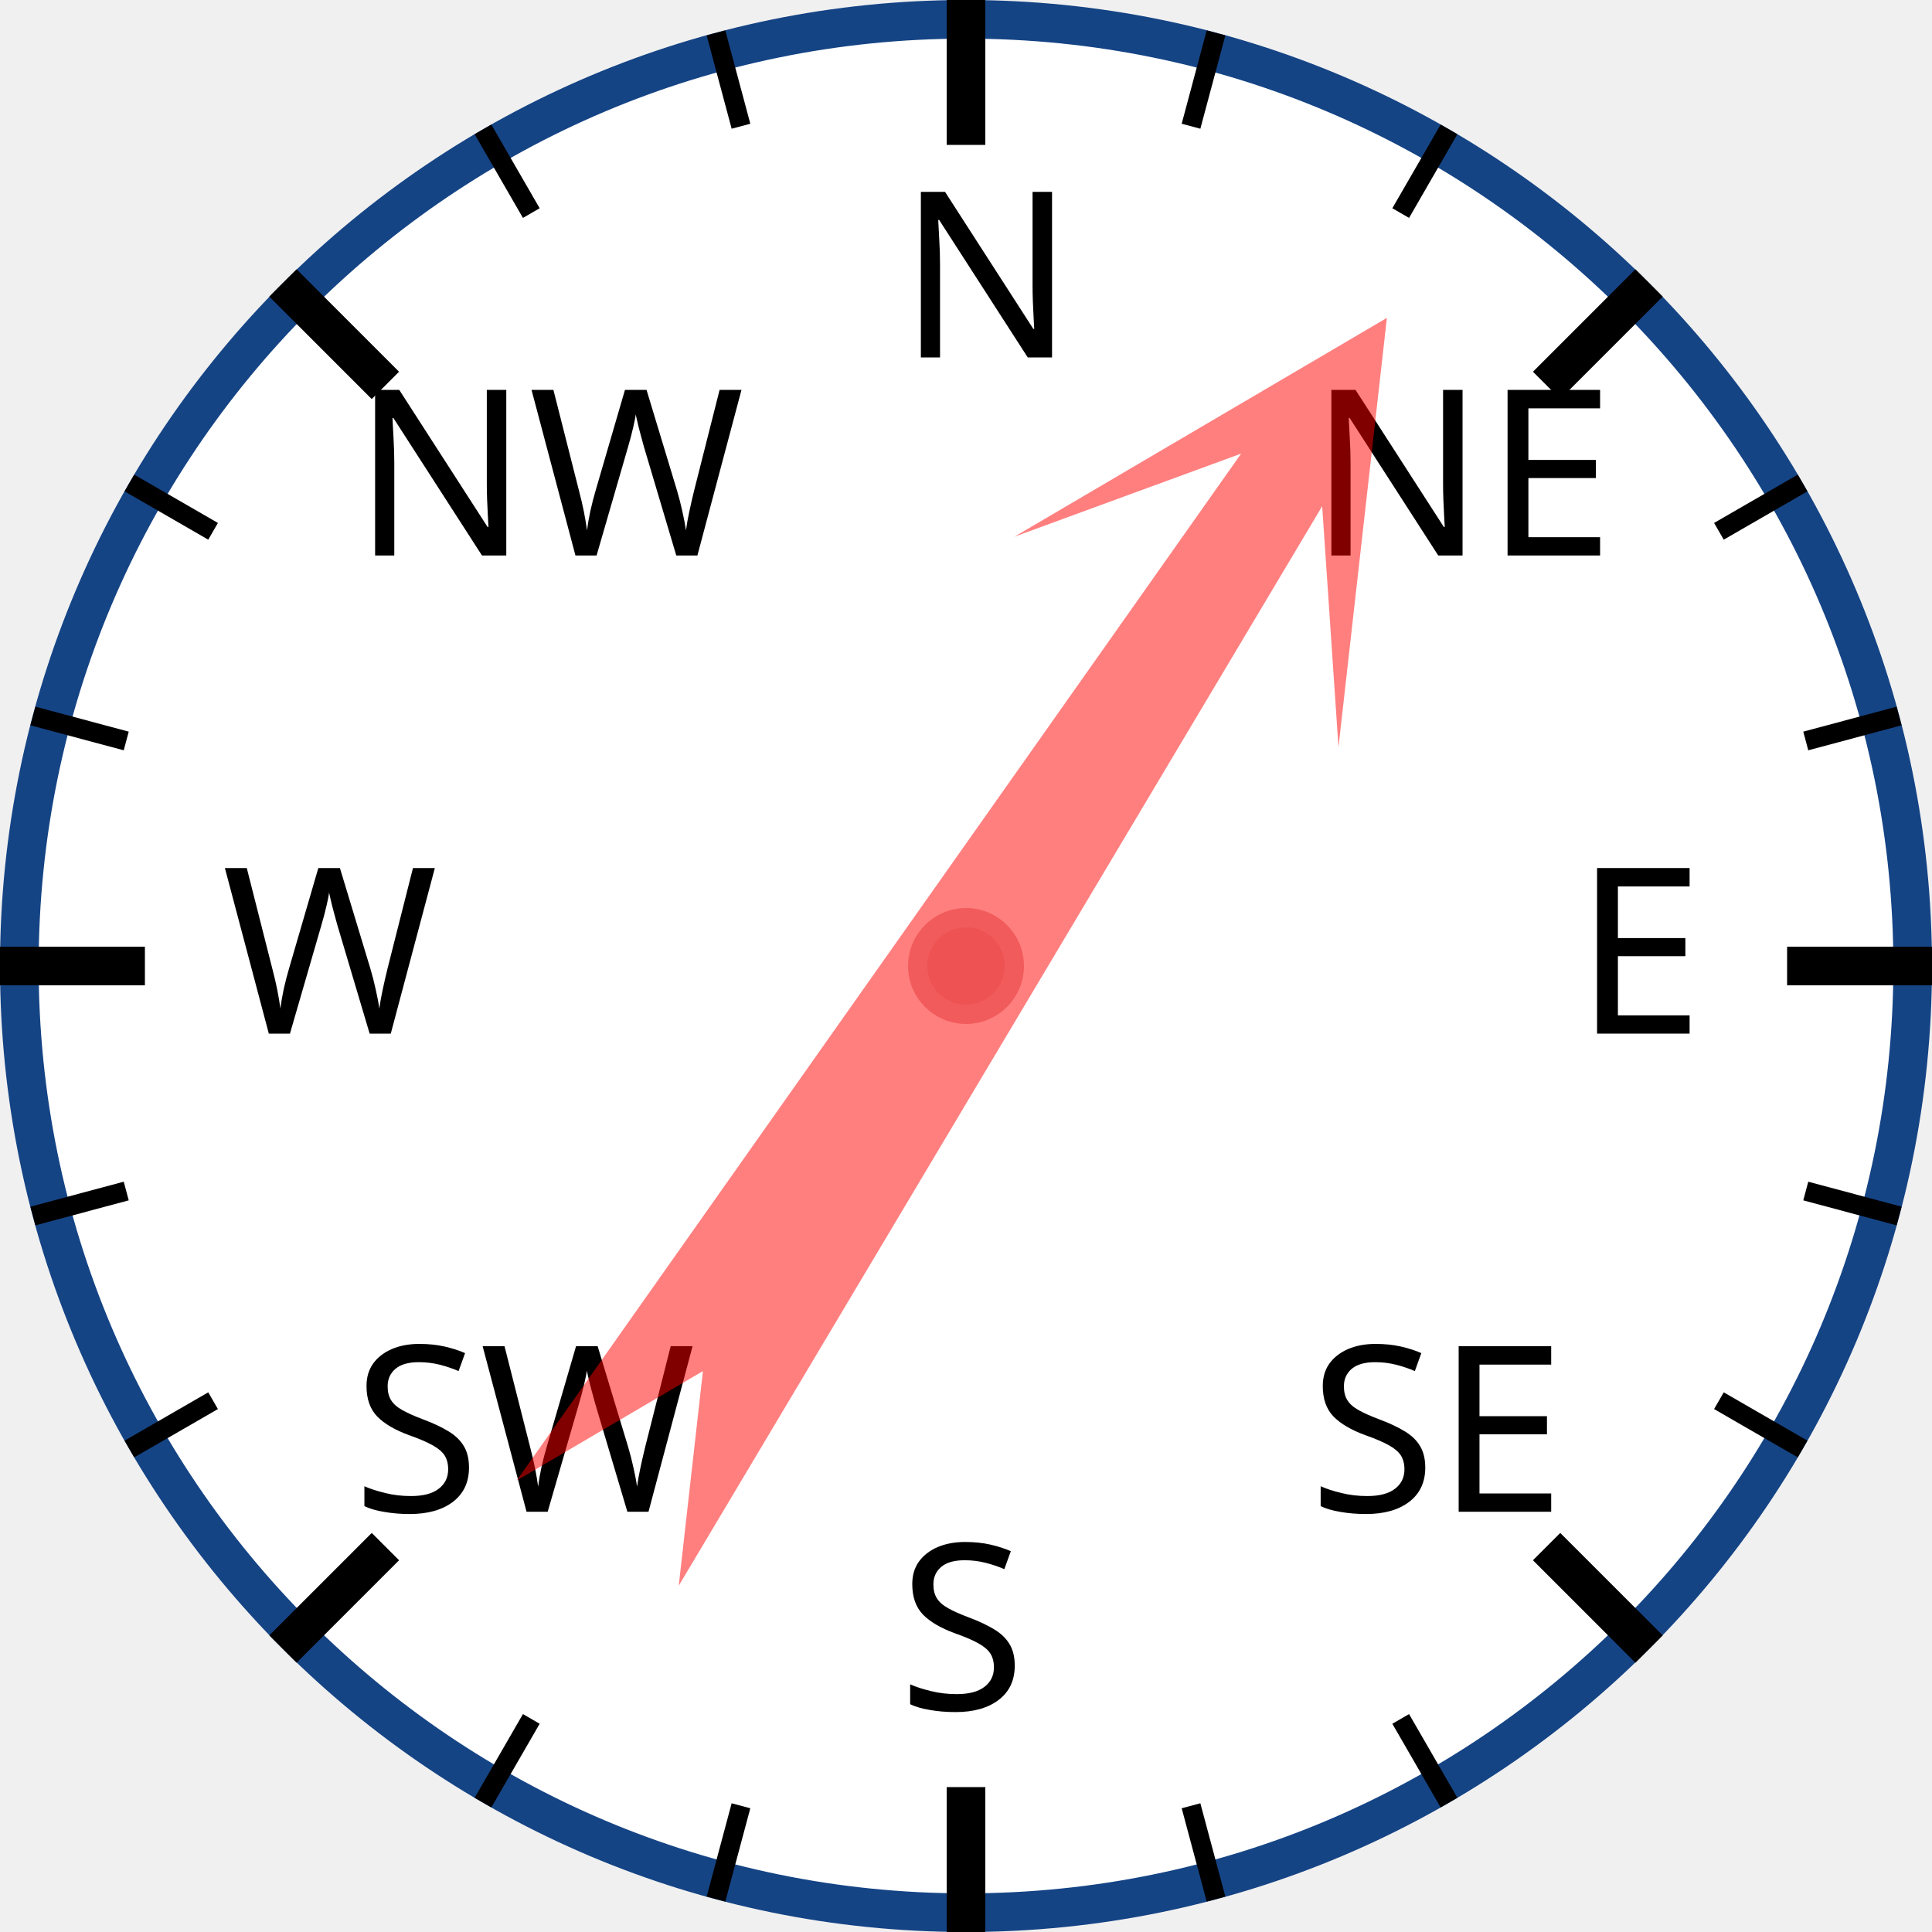
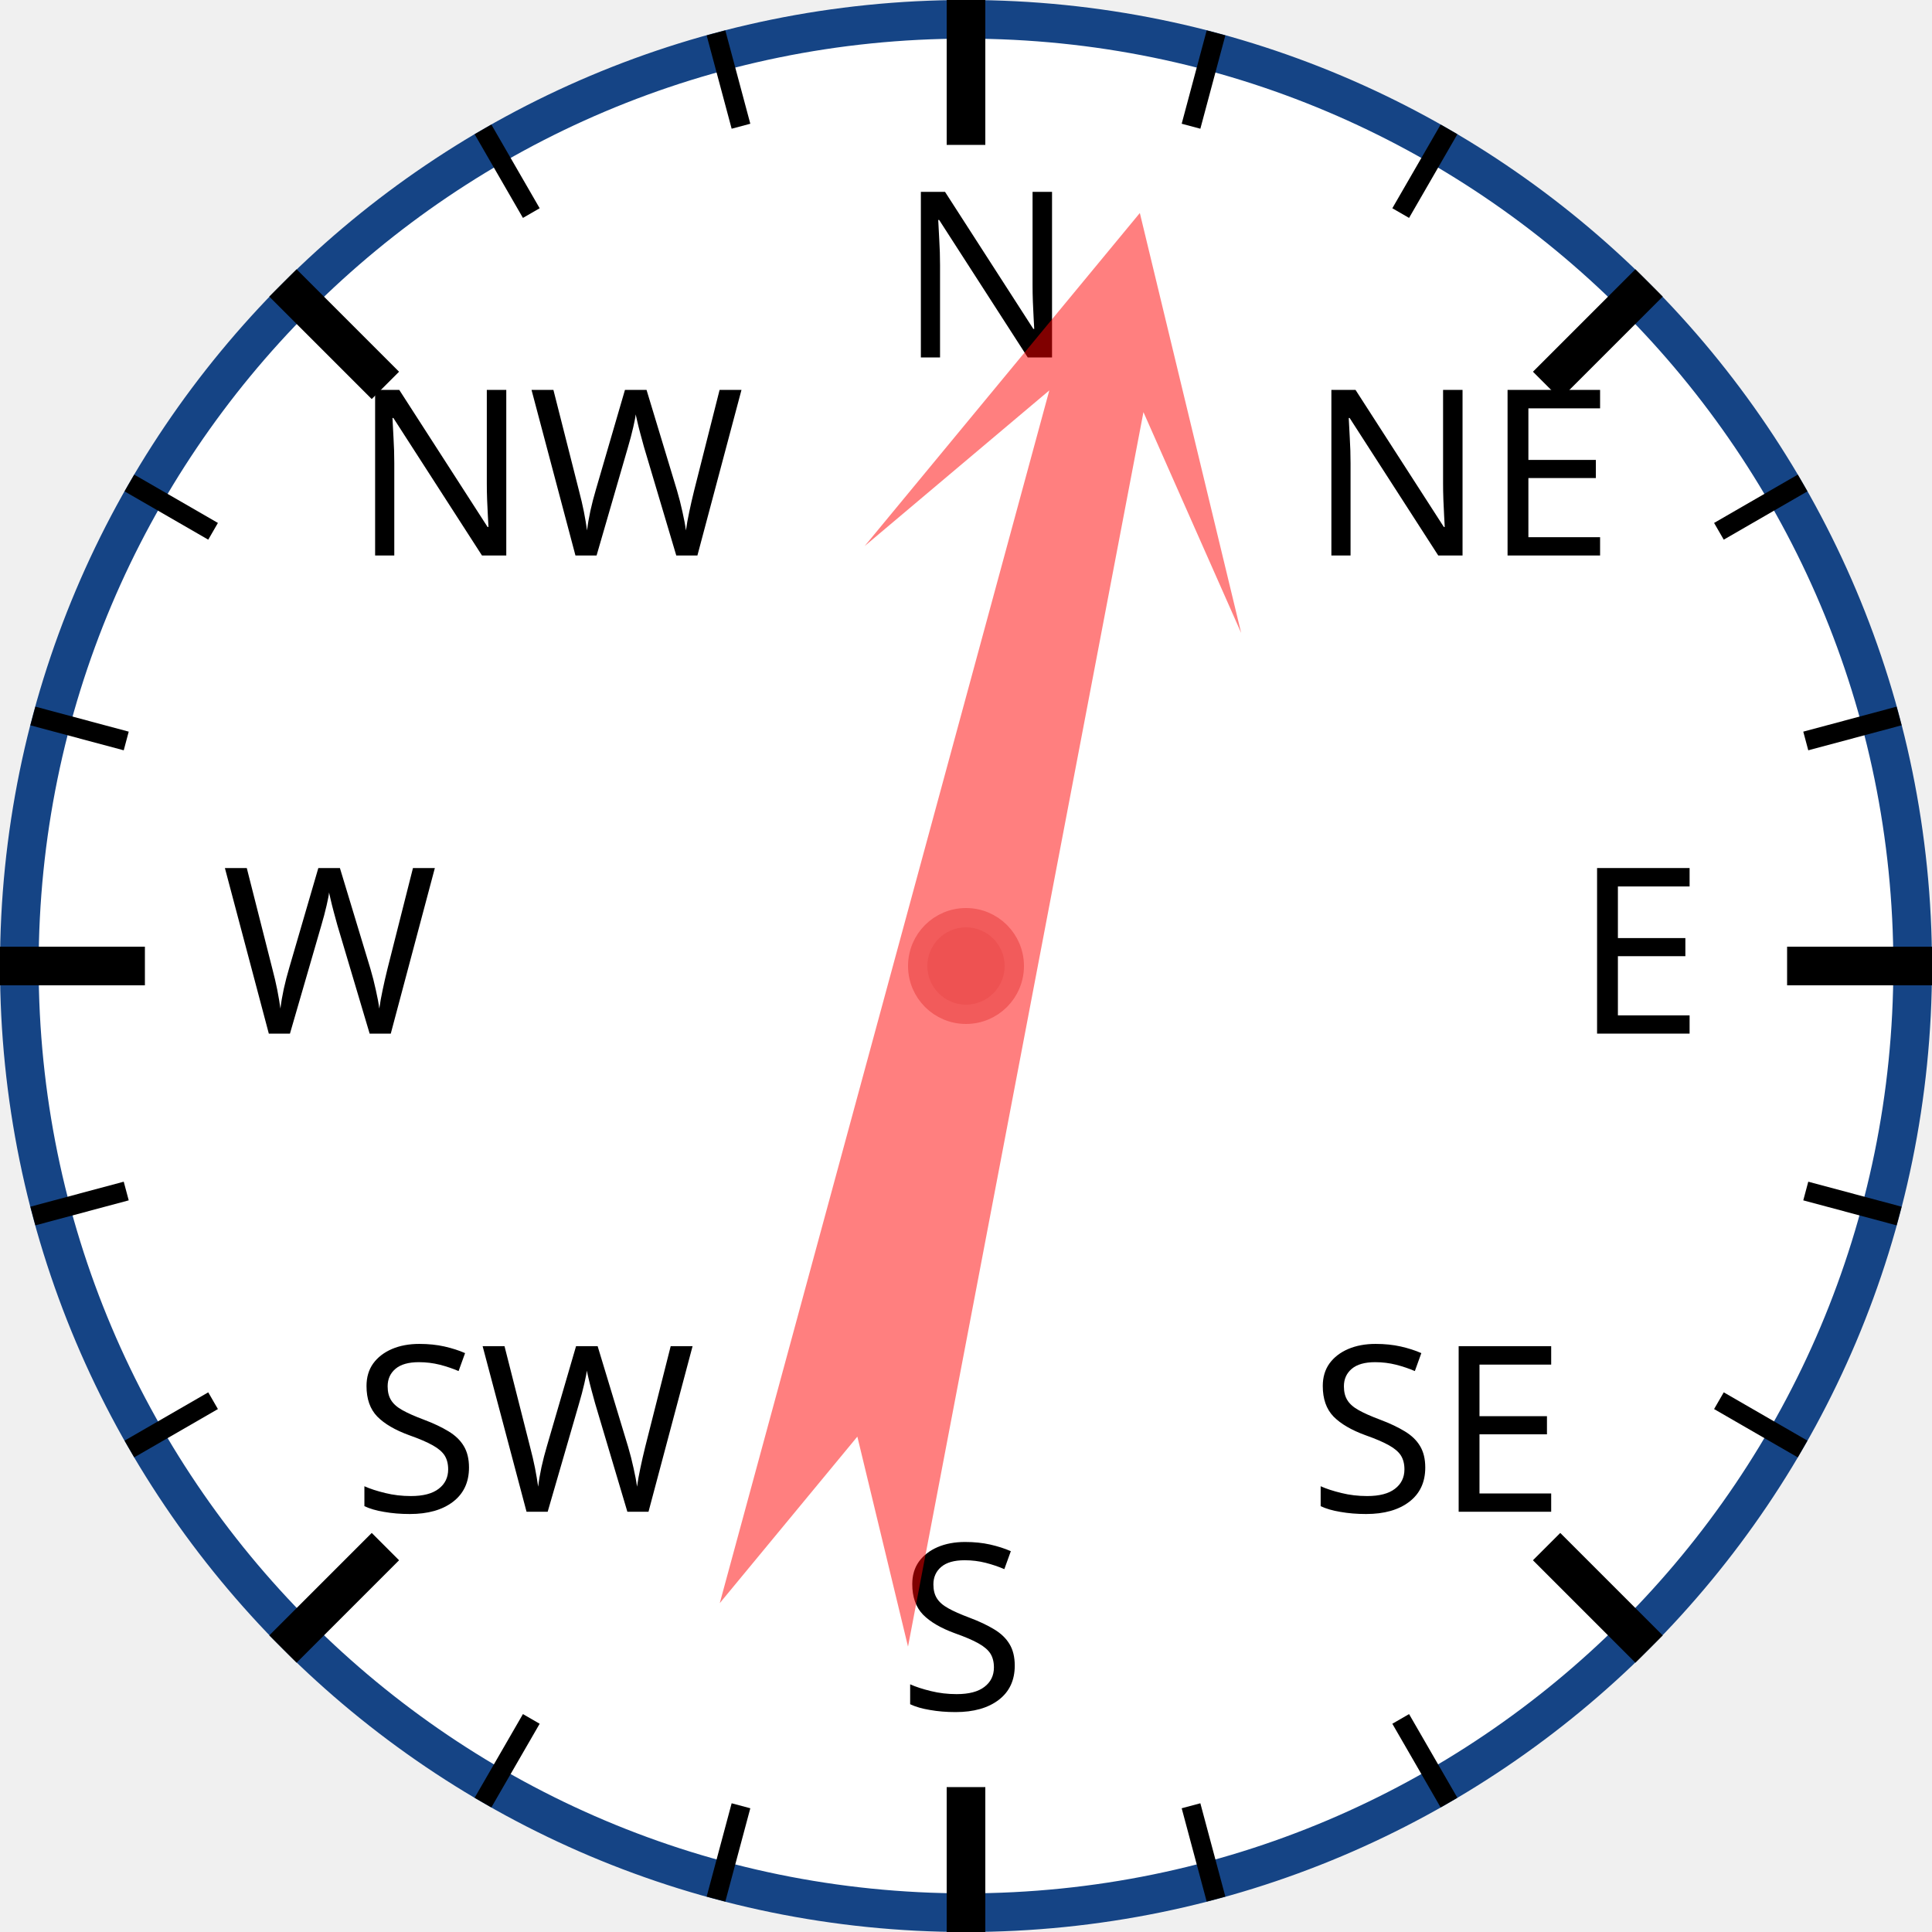
<svg xmlns="http://www.w3.org/2000/svg" width="120px" height="120px" viewBox="0 0 200 200">
  <circle cx="100" cy="100" r="98" style="fill: white; stroke: #154485; stroke-width: 4;" />
  <text x="93.0" y="37.0" style="font-family: sans-serif; font-size: 18pt;">N</text>
  <line x1="100.0" y1="0.0" x2="100.0" y2="15.0" style="stroke: black; stroke-width: 4;" />
  <line x1="74.118" y1="3.407" x2="76.706" y2="13.067" style="stroke: black; stroke-width: 2;" />
  <line x1="50" y1="13.397" x2="55" y2="22.058" style="stroke: black; stroke-width: 2;" />
  <text x="36.503" y="57.503" style="font-family: sans-serif; font-size: 18pt;">NW</text>
  <line x1="29.289" y1="29.289" x2="39.896" y2="39.896" style="stroke: black; stroke-width: 4;" />
  <line x1="13.397" y1="50" x2="22.058" y2="55" style="stroke: black; stroke-width: 2;" />
  <line x1="3.407" y1="74.118" x2="13.067" y2="76.706" style="stroke: black; stroke-width: 2;" />
  <text x="23.0" y="107.0" style="font-family: sans-serif; font-size: 18pt;">W</text>
  <line x1="0.0" y1="100.0" x2="15.0" y2="100.0" style="stroke: black; stroke-width: 4;" />
  <line x1="3.407" y1="125.882" x2="13.067" y2="123.294" style="stroke: black; stroke-width: 2;" />
  <line x1="13.397" y1="150" x2="22.058" y2="145" style="stroke: black; stroke-width: 2;" />
  <text x="36.503" y="156.497" style="font-family: sans-serif; font-size: 18pt;">SW</text>
  <line x1="29.289" y1="170.711" x2="39.896" y2="160.104" style="stroke: black; stroke-width: 4;" />
  <line x1="50" y1="186.603" x2="55" y2="177.942" style="stroke: black; stroke-width: 2;" />
  <line x1="74.118" y1="196.593" x2="76.706" y2="186.933" style="stroke: black; stroke-width: 2;" />
  <text x="93" y="177.0" style="font-family: sans-serif; font-size: 18pt;">S</text>
  <line x1="100" y1="200.0" x2="100" y2="185.0" style="stroke: black; stroke-width: 4;" />
  <line x1="125.882" y1="196.593" x2="123.294" y2="186.933" style="stroke: black; stroke-width: 2;" />
  <line x1="150.0" y1="186.603" x2="145.0" y2="177.942" style="stroke: black; stroke-width: 2;" />
  <text x="135.497" y="156.497" style="font-family: sans-serif; font-size: 18pt;">SE</text>
  <line x1="170.711" y1="170.711" x2="160.104" y2="160.104" style="stroke: black; stroke-width: 4;" />
  <line x1="186.603" y1="150" x2="177.942" y2="145" style="stroke: black; stroke-width: 2;" />
  <line x1="196.593" y1="125.882" x2="186.933" y2="123.294" style="stroke: black; stroke-width: 2;" />
  <text x="163.0" y="107" style="font-family: sans-serif; font-size: 18pt;">E</text>
  <line x1="200.0" y1="100" x2="185.0" y2="100" style="stroke: black; stroke-width: 4;" />
  <line x1="196.593" y1="74.118" x2="186.933" y2="76.706" style="stroke: black; stroke-width: 2;" />
  <line x1="186.603" y1="50" x2="177.942" y2="55" style="stroke: black; stroke-width: 2;" />
  <text x="135.497" y="57.503" style="font-family: sans-serif; font-size: 18pt;">NE</text>
  <line x1="170.711" y1="29.289" x2="160.104" y2="39.896" style="stroke: black; stroke-width: 4;" />
  <line x1="150" y1="13.397" x2="145" y2="22.058" style="stroke: black; stroke-width: 2;" />
  <line x1="125.882" y1="3.407" x2="123.294" y2="13.067" style="stroke: black; stroke-width: 2;" />
-   <polygon points="100 20 120 60 105 40 110 170 100 150 90 170 95 40 80 60" style="fill: red; fill-opacity: 0.5;" transform="rotate(33,100,100)" />
+   <polygon points="100 20 120 60 105 40 110 170 100 150 90 170 95 40 80 60" style="fill: red; fill-opacity: 0.5;" transform="rotate(13,100,100)" />
  <circle cx="100" cy="100" r="5" style="fill: #EE5252; stroke: #F25B5B; stroke-width: 2;" />
</svg>
